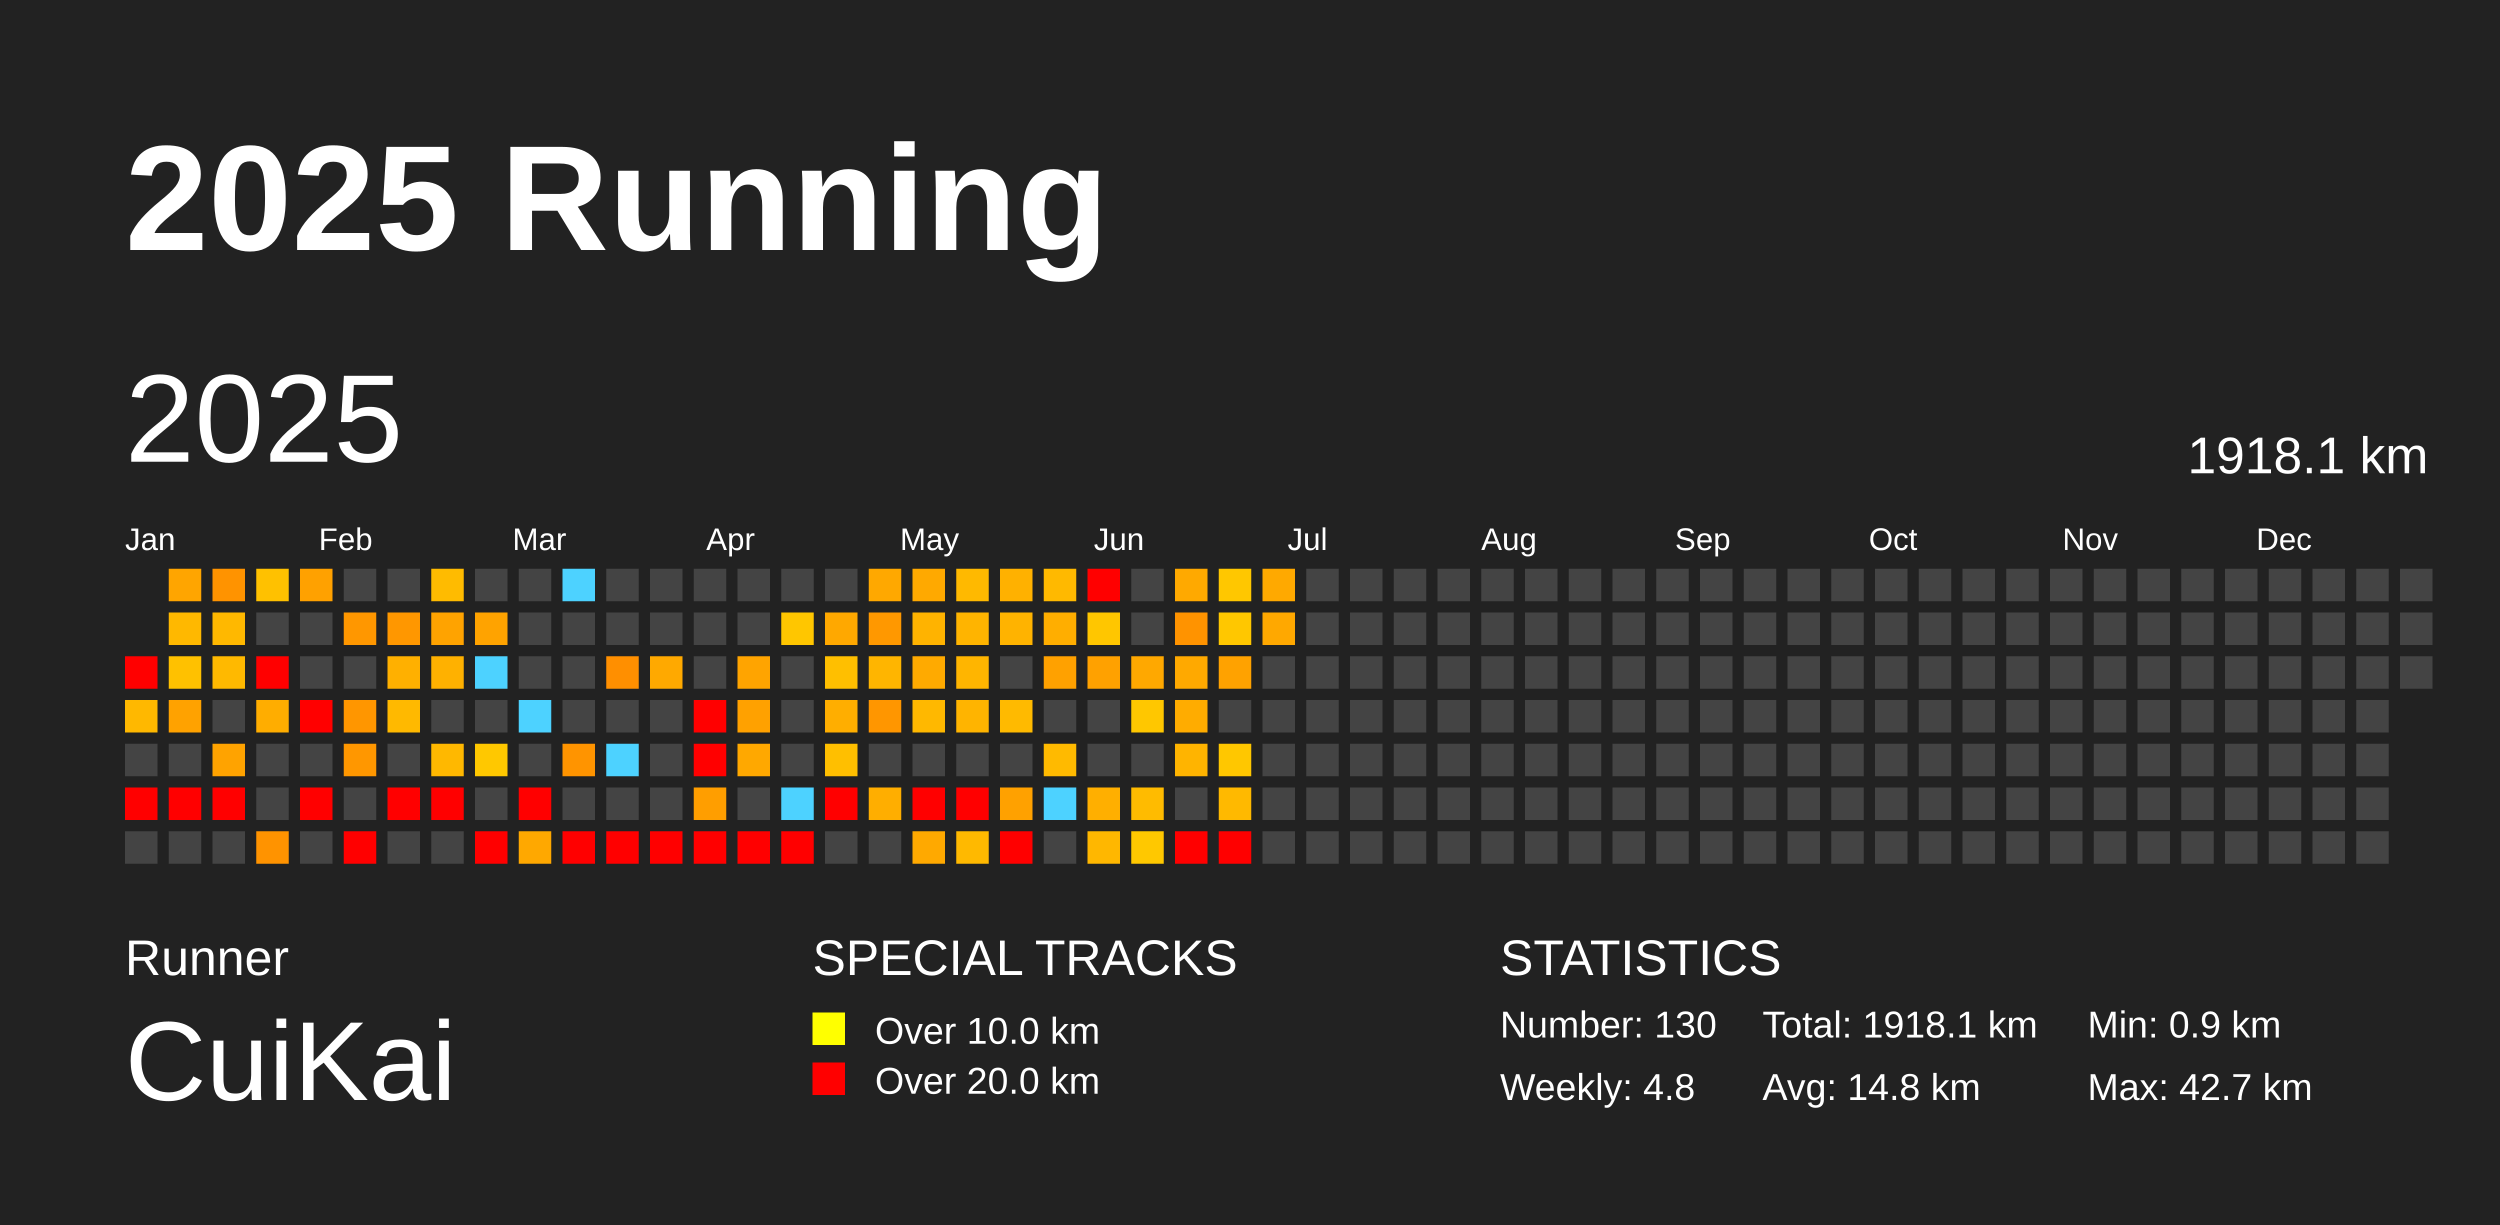
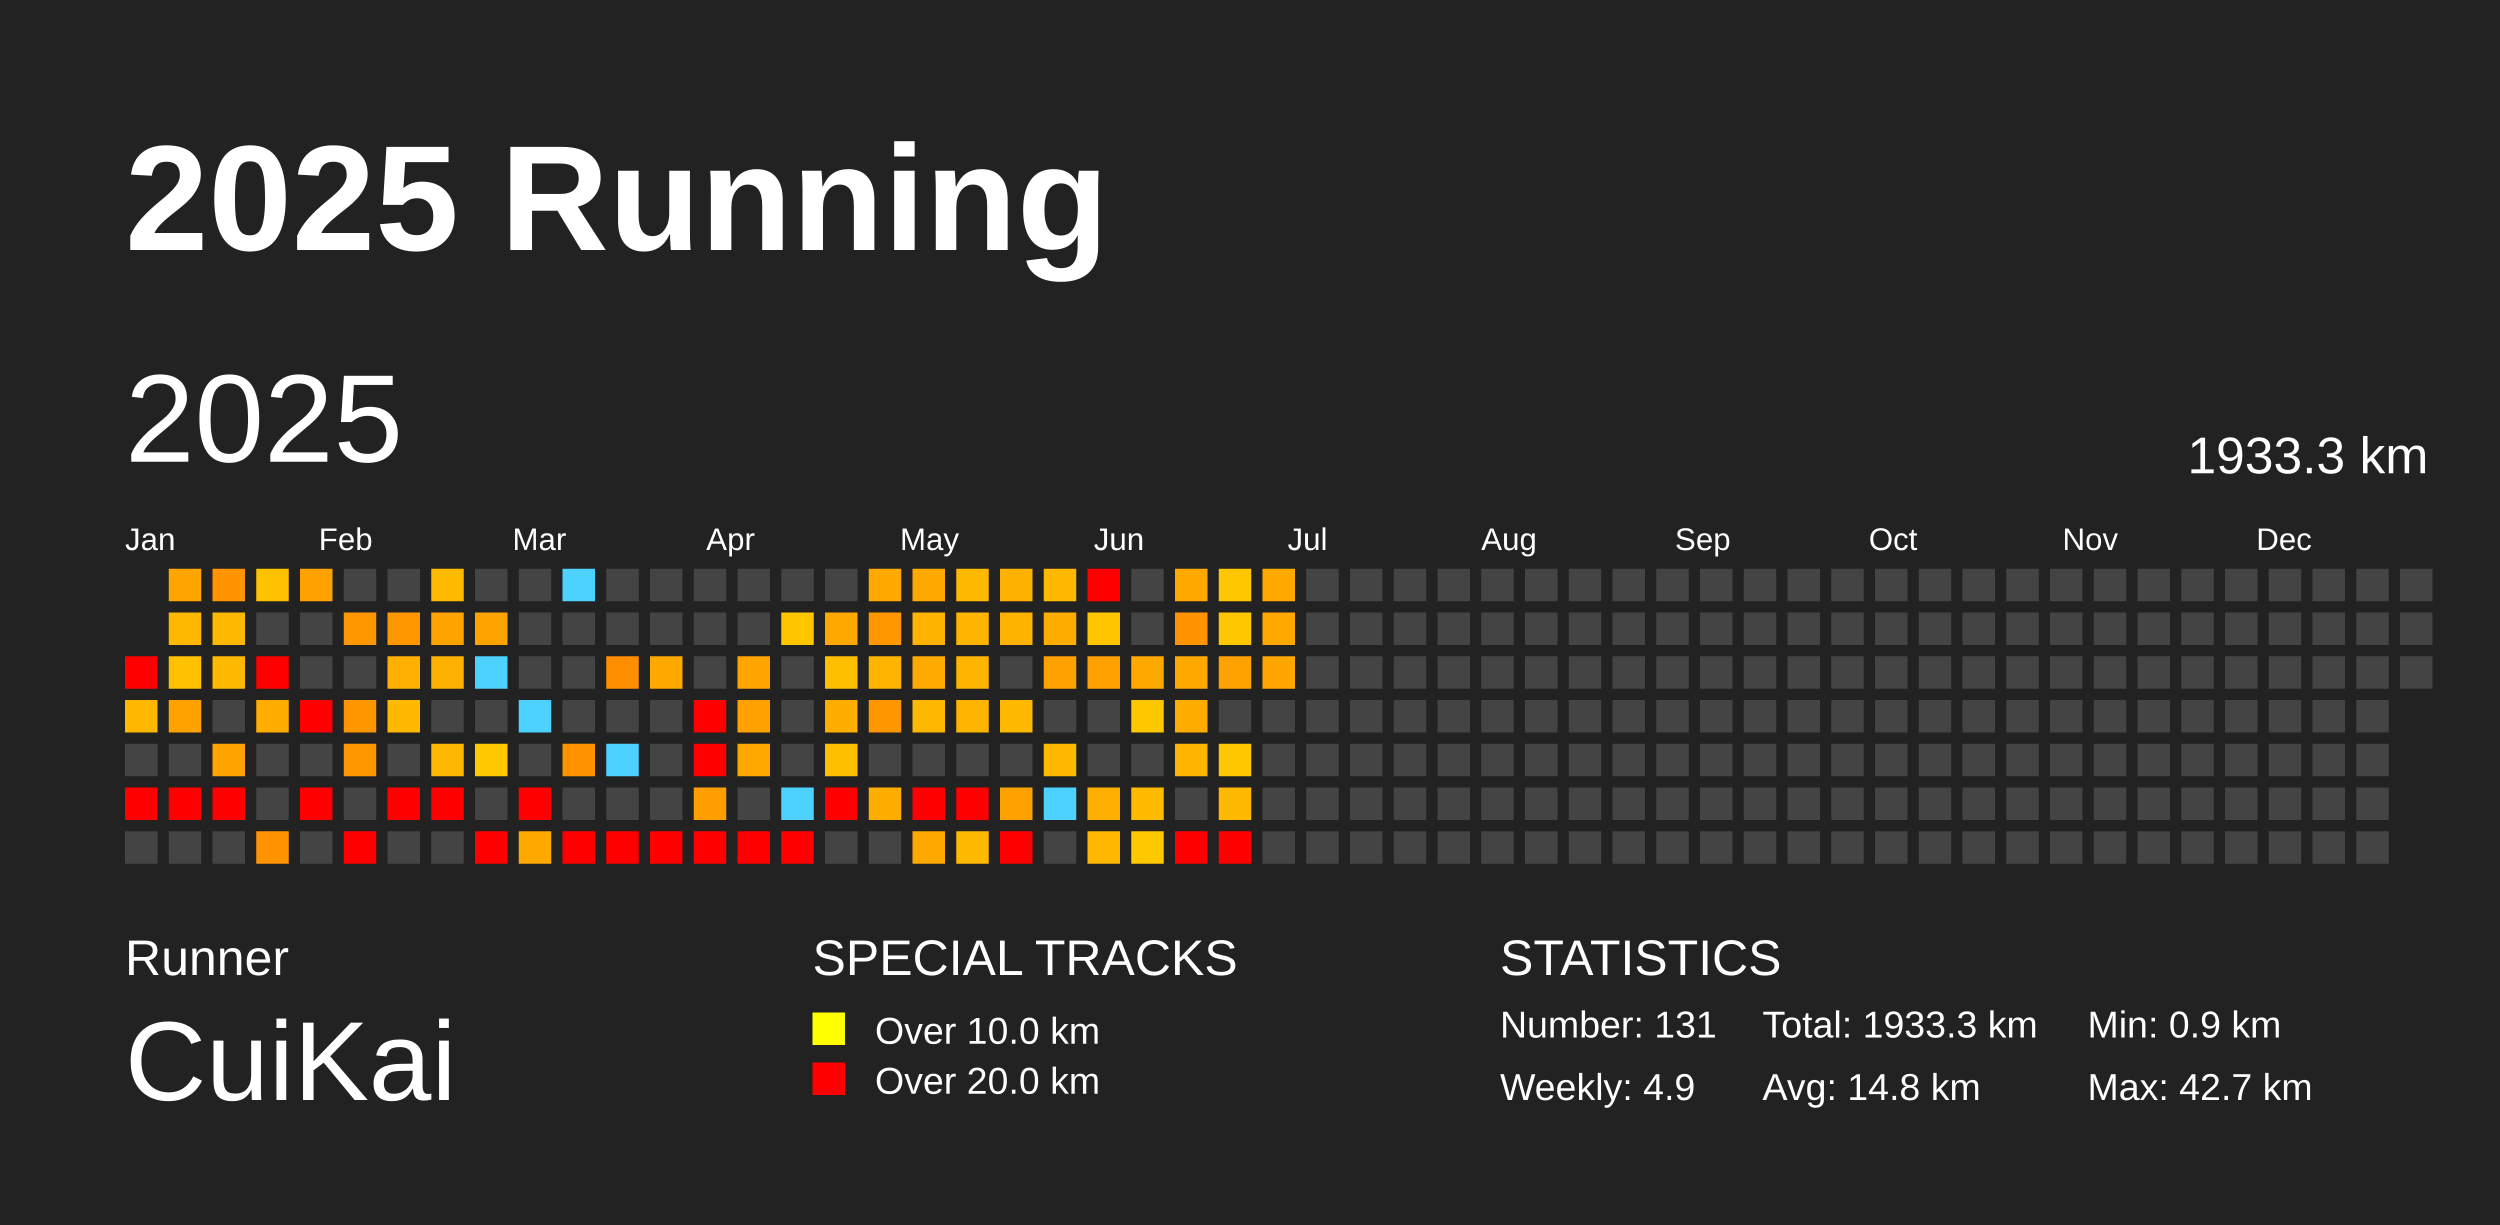
<svg xmlns="http://www.w3.org/2000/svg" baseProfile="full" height="98mm" version="1.1" viewBox="0,0,200,98" width="200mm">
  <defs />
  <rect fill="#222222" height="98" width="200" x="0" y="0" />
  <text fill="#FFFFFF" style="font-size:12px; font-family:Arial; font-weight:bold;" x="10" y="20">2025 Running</text>
  <text fill="#FFFFFF" style="font-size:4px; font-family:Arial" x="10" y="78">Runner</text>
  <text fill="#FFFFFF" style="font-size:9px; font-family:Arial" x="10" y="88">CuiKai</text>
  <text fill="#FFFFFF" style="font-size:4px; font-family:Arial" x="65" y="78">SPECIAL TRACKS</text>
  <rect fill="yellow" height="2.6" width="2.6" x="65" y="81" />
  <text fill="#FFFFFF" style="font-size:3px; font-family:Arial" x="70" y="83.5">Over 10.0 km</text>
  <rect fill="red" height="2.6" width="2.6" x="65" y="85" />
  <text fill="#FFFFFF" style="font-size:3px; font-family:Arial" x="70" y="87.5">Over 20.0 km</text>
  <text fill="#FFFFFF" style="font-size:4px; font-family:Arial" x="120" y="78">STATISTICS</text>
-   <text fill="#FFFFFF" style="font-size:3px; font-family:Arial" x="120" y="83">Number: 130</text>
-   <text fill="#FFFFFF" style="font-size:3px; font-family:Arial" x="120" y="88">Weekly: 4.8</text>
-   <text fill="#FFFFFF" style="font-size:3px; font-family:Arial" x="141" y="83">Total: 1918.1 km</text>
+   <text fill="#FFFFFF" style="font-size:3px; font-family:Arial" x="120" y="83">Number: 131</text>
+   <text fill="#FFFFFF" style="font-size:3px; font-family:Arial" x="120" y="88">Weekly: 4.9</text>
+   <text fill="#FFFFFF" style="font-size:3px; font-family:Arial" x="141" y="83">Total: 1933.3 km</text>
  <text fill="#FFFFFF" style="font-size:3px; font-family:Arial" x="141" y="88">Avg: 14.8 km</text>
  <text fill="#FFFFFF" style="font-size:3px; font-family:Arial" x="167" y="83">Min: 0.9 km</text>
  <text fill="#FFFFFF" style="font-size:3px; font-family:Arial" x="167" y="88">Max: 42.7 km</text>
  <text dominant-baseline="hanging" fill="#FFFFFF" style="font-size:10.0px; font-family:Arial;" x="10" y="30">2025</text>
-   <text dominant-baseline="hanging" fill="#FFFFFF" style="font-size:4.125px; font-family:Arial;" x="175" y="35">1918.1 km</text>
+   <text dominant-baseline="hanging" fill="#FFFFFF" style="font-size:4.125px; font-family:Arial;" x="175" y="35">1933.3 km</text>
  <text fill="#FFFFFF" style="font-size:2.5px; font-family:Arial" x="10.0" y="44">Jan</text>
  <text fill="#FFFFFF" style="font-size:2.5px; font-family:Arial" x="25.5" y="44">Feb</text>
  <text fill="#FFFFFF" style="font-size:2.5px; font-family:Arial" x="41.0" y="44">Mar</text>
  <text fill="#FFFFFF" style="font-size:2.5px; font-family:Arial" x="56.5" y="44">Apr</text>
  <text fill="#FFFFFF" style="font-size:2.5px; font-family:Arial" x="72.0" y="44">May</text>
  <text fill="#FFFFFF" style="font-size:2.5px; font-family:Arial" x="87.5" y="44">Jun</text>
  <text fill="#FFFFFF" style="font-size:2.5px; font-family:Arial" x="103.0" y="44">Jul</text>
  <text fill="#FFFFFF" style="font-size:2.5px; font-family:Arial" x="118.5" y="44">Aug</text>
  <text fill="#FFFFFF" style="font-size:2.5px; font-family:Arial" x="134.0" y="44">Sep</text>
  <text fill="#FFFFFF" style="font-size:2.5px; font-family:Arial" x="149.5" y="44">Oct</text>
  <text fill="#FFFFFF" style="font-size:2.5px; font-family:Arial" x="165.0" y="44">Nov</text>
  <text fill="#FFFFFF" style="font-size:2.5px; font-family:Arial" x="180.5" y="44">Dec</text>
  <rect fill="red" height="2.6" width="2.6" x="10.0" y="52.5" />
  <rect fill="#ffb800" height="2.6" width="2.6" x="10.0" y="56.0" />
  <rect fill="#444444" height="2.6" width="2.6" x="10.0" y="59.5" />
  <rect fill="red" height="2.6" width="2.6" x="10.0" y="63.0" />
  <rect fill="#444444" height="2.6" width="2.6" x="10.0" y="66.5" />
  <rect fill="#ffa500" height="2.6" width="2.6" x="13.5" y="45.5" />
  <rect fill="#ffb800" height="2.6" width="2.6" x="13.5" y="49.0" />
  <rect fill="#ffc100" height="2.6" width="2.6" x="13.5" y="52.5" />
  <rect fill="#ffa200" height="2.6" width="2.6" x="13.5" y="56.0" />
  <rect fill="#444444" height="2.6" width="2.6" x="13.5" y="59.5" />
  <rect fill="red" height="2.6" width="2.6" x="13.5" y="63.0" />
  <rect fill="#444444" height="2.6" width="2.6" x="13.5" y="66.5" />
  <rect fill="#ff9300" height="2.6" width="2.6" x="17.0" y="45.5" />
  <rect fill="#ffb800" height="2.6" width="2.6" x="17.0" y="49.0" />
  <rect fill="#ffb900" height="2.6" width="2.6" x="17.0" y="52.5" />
  <rect fill="#444444" height="2.6" width="2.6" x="17.0" y="56.0" />
  <rect fill="#ffa300" height="2.6" width="2.6" x="17.0" y="59.5" />
  <rect fill="red" height="2.6" width="2.6" x="17.0" y="63.0" />
  <rect fill="#444444" height="2.6" width="2.6" x="17.0" y="66.5" />
  <rect fill="#ffc100" height="2.6" width="2.6" x="20.5" y="45.5" />
  <rect fill="#444444" height="2.6" width="2.6" x="20.5" y="49.0" />
  <rect fill="red" height="2.6" width="2.6" x="20.5" y="52.5" />
  <rect fill="#ffad00" height="2.6" width="2.6" x="20.5" y="56.0" />
  <rect fill="#444444" height="2.6" width="2.6" x="20.5" y="59.5" />
  <rect fill="#444444" height="2.6" width="2.6" x="20.5" y="63.0" />
  <rect fill="#ff9300" height="2.6" width="2.6" x="20.5" y="66.5" />
  <rect fill="#ffa100" height="2.6" width="2.6" x="24.0" y="45.5" />
  <rect fill="#444444" height="2.6" width="2.6" x="24.0" y="49.0" />
  <rect fill="#444444" height="2.6" width="2.6" x="24.0" y="52.5" />
  <rect fill="red" height="2.6" width="2.6" x="24.0" y="56.0" />
  <rect fill="#444444" height="2.6" width="2.6" x="24.0" y="59.5" />
  <rect fill="red" height="2.6" width="2.6" x="24.0" y="63.0" />
  <rect fill="#444444" height="2.6" width="2.6" x="24.0" y="66.5" />
  <rect fill="#444444" height="2.6" width="2.6" x="27.5" y="45.5" />
  <rect fill="#ff9700" height="2.6" width="2.6" x="27.5" y="49.0" />
  <rect fill="#444444" height="2.6" width="2.6" x="27.5" y="52.5" />
  <rect fill="#ff9600" height="2.6" width="2.6" x="27.5" y="56.0" />
  <rect fill="#ff9700" height="2.6" width="2.6" x="27.5" y="59.5" />
  <rect fill="#444444" height="2.6" width="2.6" x="27.5" y="63.0" />
  <rect fill="red" height="2.6" width="2.6" x="27.5" y="66.5" />
  <rect fill="#444444" height="2.6" width="2.6" x="31.0" y="45.5" />
  <rect fill="#ff9700" height="2.6" width="2.6" x="31.0" y="49.0" />
  <rect fill="#ffb000" height="2.6" width="2.6" x="31.0" y="52.5" />
  <rect fill="#ffb900" height="2.6" width="2.6" x="31.0" y="56.0" />
  <rect fill="#444444" height="2.6" width="2.6" x="31.0" y="59.5" />
  <rect fill="red" height="2.6" width="2.6" x="31.0" y="63.0" />
  <rect fill="#444444" height="2.6" width="2.6" x="31.0" y="66.5" />
  <rect fill="#ffbb00" height="2.6" width="2.6" x="34.5" y="45.5" />
  <rect fill="#ffa300" height="2.6" width="2.6" x="34.5" y="49.0" />
  <rect fill="#ffb100" height="2.6" width="2.6" x="34.5" y="52.5" />
  <rect fill="#444444" height="2.6" width="2.6" x="34.5" y="56.0" />
  <rect fill="#ffb800" height="2.6" width="2.6" x="34.5" y="59.5" />
  <rect fill="red" height="2.6" width="2.6" x="34.5" y="63.0" />
  <rect fill="#444444" height="2.6" width="2.6" x="34.5" y="66.5" />
  <rect fill="#444444" height="2.6" width="2.6" x="38.0" y="45.5" />
  <rect fill="#ffa300" height="2.6" width="2.6" x="38.0" y="49.0" />
  <rect fill="#4dd2ff" height="2.6" width="2.6" x="38.0" y="52.5" />
  <rect fill="#444444" height="2.6" width="2.6" x="38.0" y="56.0" />
  <rect fill="#ffc800" height="2.6" width="2.6" x="38.0" y="59.5" />
  <rect fill="#444444" height="2.6" width="2.6" x="38.0" y="63.0" />
  <rect fill="red" height="2.6" width="2.6" x="38.0" y="66.5" />
  <rect fill="#444444" height="2.6" width="2.6" x="41.5" y="45.5" />
  <rect fill="#444444" height="2.6" width="2.6" x="41.5" y="49.0" />
  <rect fill="#444444" height="2.6" width="2.6" x="41.5" y="52.5" />
  <rect fill="#4dd2ff" height="2.6" width="2.6" x="41.5" y="56.0" />
  <rect fill="#444444" height="2.6" width="2.6" x="41.5" y="59.5" />
  <rect fill="red" height="2.6" width="2.6" x="41.5" y="63.0" />
  <rect fill="#ffa800" height="2.6" width="2.6" x="41.5" y="66.5" />
  <rect fill="#4dd2ff" height="2.6" width="2.6" x="45.0" y="45.5" />
  <rect fill="#444444" height="2.6" width="2.6" x="45.0" y="49.0" />
  <rect fill="#444444" height="2.6" width="2.6" x="45.0" y="52.5" />
  <rect fill="#444444" height="2.6" width="2.6" x="45.0" y="56.0" />
  <rect fill="#ff9400" height="2.6" width="2.6" x="45.0" y="59.5" />
  <rect fill="#444444" height="2.6" width="2.6" x="45.0" y="63.0" />
  <rect fill="red" height="2.6" width="2.6" x="45.0" y="66.5" />
  <rect fill="#444444" height="2.6" width="2.6" x="48.5" y="45.5" />
  <rect fill="#444444" height="2.6" width="2.6" x="48.5" y="49.0" />
  <rect fill="#ff8f00" height="2.6" width="2.6" x="48.5" y="52.5" />
  <rect fill="#444444" height="2.6" width="2.6" x="48.5" y="56.0" />
  <rect fill="#4dd2ff" height="2.6" width="2.6" x="48.5" y="59.5" />
  <rect fill="#444444" height="2.6" width="2.6" x="48.5" y="63.0" />
  <rect fill="red" height="2.6" width="2.6" x="48.5" y="66.5" />
  <rect fill="#444444" height="2.6" width="2.6" x="52.0" y="45.5" />
  <rect fill="#444444" height="2.6" width="2.6" x="52.0" y="49.0" />
  <rect fill="#ffa900" height="2.6" width="2.6" x="52.0" y="52.5" />
  <rect fill="#444444" height="2.6" width="2.6" x="52.0" y="56.0" />
  <rect fill="#444444" height="2.6" width="2.6" x="52.0" y="59.5" />
  <rect fill="#444444" height="2.6" width="2.6" x="52.0" y="63.0" />
  <rect fill="red" height="2.6" width="2.6" x="52.0" y="66.5" />
  <rect fill="#444444" height="2.6" width="2.6" x="55.5" y="45.5" />
  <rect fill="#444444" height="2.6" width="2.6" x="55.5" y="49.0" />
  <rect fill="#444444" height="2.6" width="2.6" x="55.5" y="52.5" />
  <rect fill="red" height="2.6" width="2.6" x="55.5" y="56.0" />
  <rect fill="red" height="2.6" width="2.6" x="55.5" y="59.5" />
  <rect fill="#ff9e00" height="2.6" width="2.6" x="55.5" y="63.0" />
  <rect fill="red" height="2.6" width="2.6" x="55.5" y="66.5" />
  <rect fill="#444444" height="2.6" width="2.6" x="59.0" y="45.5" />
  <rect fill="#444444" height="2.6" width="2.6" x="59.0" y="49.0" />
  <rect fill="#ffa400" height="2.6" width="2.6" x="59.0" y="52.5" />
  <rect fill="#ffa100" height="2.6" width="2.6" x="59.0" y="56.0" />
  <rect fill="#ffa800" height="2.6" width="2.6" x="59.0" y="59.5" />
  <rect fill="#444444" height="2.6" width="2.6" x="59.0" y="63.0" />
  <rect fill="red" height="2.6" width="2.6" x="59.0" y="66.5" />
  <rect fill="#444444" height="2.6" width="2.6" x="62.5" y="45.5" />
  <rect fill="#ffc600" height="2.6" width="2.6" x="62.5" y="49.0" />
  <rect fill="#444444" height="2.6" width="2.6" x="62.5" y="52.5" />
  <rect fill="#444444" height="2.6" width="2.6" x="62.5" y="56.0" />
  <rect fill="#444444" height="2.6" width="2.6" x="62.5" y="59.5" />
  <rect fill="#4dd2ff" height="2.6" width="2.6" x="62.5" y="63.0" />
  <rect fill="red" height="2.6" width="2.6" x="62.5" y="66.5" />
  <rect fill="#444444" height="2.6" width="2.6" x="66.0" y="45.5" />
  <rect fill="#ffa800" height="2.6" width="2.6" x="66.0" y="49.0" />
  <rect fill="#ffbf00" height="2.6" width="2.6" x="66.0" y="52.5" />
  <rect fill="#ffae00" height="2.6" width="2.6" x="66.0" y="56.0" />
  <rect fill="#ffbf00" height="2.6" width="2.6" x="66.0" y="59.5" />
  <rect fill="red" height="2.6" width="2.6" x="66.0" y="63.0" />
  <rect fill="#444444" height="2.6" width="2.6" x="66.0" y="66.5" />
  <rect fill="#ffa800" height="2.6" width="2.6" x="69.5" y="45.5" />
  <rect fill="#ff9800" height="2.6" width="2.6" x="69.5" y="49.0" />
  <rect fill="#ffb500" height="2.6" width="2.6" x="69.5" y="52.5" />
  <rect fill="#ff9600" height="2.6" width="2.6" x="69.5" y="56.0" />
  <rect fill="#444444" height="2.6" width="2.6" x="69.5" y="59.5" />
  <rect fill="#ffae00" height="2.6" width="2.6" x="69.5" y="63.0" />
  <rect fill="#444444" height="2.6" width="2.6" x="69.5" y="66.5" />
  <rect fill="#ffa900" height="2.6" width="2.6" x="73.0" y="45.5" />
  <rect fill="#ffb300" height="2.6" width="2.6" x="73.0" y="49.0" />
  <rect fill="#ffaa00" height="2.6" width="2.6" x="73.0" y="52.5" />
  <rect fill="#ffb800" height="2.6" width="2.6" x="73.0" y="56.0" />
  <rect fill="#444444" height="2.6" width="2.6" x="73.0" y="59.5" />
  <rect fill="red" height="2.6" width="2.6" x="73.0" y="63.0" />
  <rect fill="#ffa900" height="2.6" width="2.6" x="73.0" y="66.5" />
  <rect fill="#ffb900" height="2.6" width="2.6" x="76.5" y="45.5" />
  <rect fill="#ffb400" height="2.6" width="2.6" x="76.5" y="49.0" />
  <rect fill="#ffb500" height="2.6" width="2.6" x="76.5" y="52.5" />
  <rect fill="#ffb400" height="2.6" width="2.6" x="76.5" y="56.0" />
  <rect fill="#444444" height="2.6" width="2.6" x="76.5" y="59.5" />
  <rect fill="red" height="2.6" width="2.6" x="76.5" y="63.0" />
  <rect fill="#ffb900" height="2.6" width="2.6" x="76.5" y="66.5" />
  <rect fill="#ffb100" height="2.6" width="2.6" x="80.0" y="45.5" />
  <rect fill="#ffb300" height="2.6" width="2.6" x="80.0" y="49.0" />
  <rect fill="#444444" height="2.6" width="2.6" x="80.0" y="52.5" />
  <rect fill="#ffba00" height="2.6" width="2.6" x="80.0" y="56.0" />
  <rect fill="#444444" height="2.6" width="2.6" x="80.0" y="59.5" />
  <rect fill="#ffa100" height="2.6" width="2.6" x="80.0" y="63.0" />
  <rect fill="red" height="2.6" width="2.6" x="80.0" y="66.5" />
  <rect fill="#ffb900" height="2.6" width="2.6" x="83.5" y="45.5" />
  <rect fill="#ffae00" height="2.6" width="2.6" x="83.5" y="49.0" />
  <rect fill="#ffa100" height="2.6" width="2.6" x="83.5" y="52.5" />
  <rect fill="#444444" height="2.6" width="2.6" x="83.5" y="56.0" />
  <rect fill="#ffba00" height="2.6" width="2.6" x="83.5" y="59.5" />
  <rect fill="#4dd2ff" height="2.6" width="2.6" x="83.5" y="63.0" />
  <rect fill="#444444" height="2.6" width="2.6" x="83.5" y="66.5" />
  <rect fill="red" height="2.6" width="2.6" x="87.0" y="45.5" />
  <rect fill="#ffc600" height="2.6" width="2.6" x="87.0" y="49.0" />
  <rect fill="#ffa100" height="2.6" width="2.6" x="87.0" y="52.5" />
  <rect fill="#444444" height="2.6" width="2.6" x="87.0" y="56.0" />
  <rect fill="#444444" height="2.6" width="2.6" x="87.0" y="59.5" />
  <rect fill="#ffaf00" height="2.6" width="2.6" x="87.0" y="63.0" />
  <rect fill="#ffb700" height="2.6" width="2.6" x="87.0" y="66.5" />
  <rect fill="#444444" height="2.6" width="2.6" x="90.5" y="45.5" />
  <rect fill="#444444" height="2.6" width="2.6" x="90.5" y="49.0" />
  <rect fill="#ffa800" height="2.6" width="2.6" x="90.5" y="52.5" />
  <rect fill="#ffc700" height="2.6" width="2.6" x="90.5" y="56.0" />
  <rect fill="#444444" height="2.6" width="2.6" x="90.5" y="59.5" />
  <rect fill="#ffbb00" height="2.6" width="2.6" x="90.5" y="63.0" />
  <rect fill="#ffc800" height="2.6" width="2.6" x="90.5" y="66.5" />
  <rect fill="#ffa900" height="2.6" width="2.6" x="94.0" y="45.5" />
  <rect fill="#ff9300" height="2.6" width="2.6" x="94.0" y="49.0" />
  <rect fill="#ffa900" height="2.6" width="2.6" x="94.0" y="52.5" />
  <rect fill="#ffac00" height="2.6" width="2.6" x="94.0" y="56.0" />
  <rect fill="#ffb400" height="2.6" width="2.6" x="94.0" y="59.5" />
  <rect fill="#444444" height="2.6" width="2.6" x="94.0" y="63.0" />
  <rect fill="red" height="2.6" width="2.6" x="94.0" y="66.5" />
  <rect fill="#ffc700" height="2.6" width="2.6" x="97.5" y="45.5" />
  <rect fill="#ffc700" height="2.6" width="2.6" x="97.5" y="49.0" />
  <rect fill="#ffa200" height="2.6" width="2.6" x="97.5" y="52.5" />
  <rect fill="#444444" height="2.6" width="2.6" x="97.5" y="56.0" />
  <rect fill="#ffc700" height="2.6" width="2.6" x="97.5" y="59.5" />
  <rect fill="#ffb900" height="2.6" width="2.6" x="97.5" y="63.0" />
  <rect fill="red" height="2.6" width="2.6" x="97.5" y="66.5" />
  <rect fill="#ffa900" height="2.6" width="2.6" x="101.0" y="45.5" />
  <rect fill="#ffa800" height="2.6" width="2.6" x="101.0" y="49.0" />
-   <rect fill="#444444" height="2.6" width="2.6" x="101.0" y="52.5" />
+   <rect fill="#ffa700" height="2.6" width="2.6" x="101.0" y="52.5" />
  <rect fill="#444444" height="2.6" width="2.6" x="101.0" y="56.0" />
  <rect fill="#444444" height="2.6" width="2.6" x="101.0" y="59.5" />
  <rect fill="#444444" height="2.6" width="2.6" x="101.0" y="63.0" />
  <rect fill="#444444" height="2.6" width="2.6" x="101.0" y="66.5" />
  <rect fill="#444444" height="2.6" width="2.6" x="104.5" y="45.5" />
  <rect fill="#444444" height="2.6" width="2.6" x="104.5" y="49.0" />
  <rect fill="#444444" height="2.6" width="2.6" x="104.5" y="52.5" />
  <rect fill="#444444" height="2.6" width="2.6" x="104.5" y="56.0" />
  <rect fill="#444444" height="2.6" width="2.6" x="104.5" y="59.5" />
  <rect fill="#444444" height="2.6" width="2.6" x="104.5" y="63.0" />
  <rect fill="#444444" height="2.6" width="2.6" x="104.5" y="66.5" />
  <rect fill="#444444" height="2.6" width="2.6" x="108.0" y="45.5" />
  <rect fill="#444444" height="2.6" width="2.6" x="108.0" y="49.0" />
  <rect fill="#444444" height="2.6" width="2.6" x="108.0" y="52.5" />
  <rect fill="#444444" height="2.6" width="2.6" x="108.0" y="56.0" />
  <rect fill="#444444" height="2.6" width="2.6" x="108.0" y="59.5" />
  <rect fill="#444444" height="2.6" width="2.6" x="108.0" y="63.0" />
  <rect fill="#444444" height="2.6" width="2.6" x="108.0" y="66.5" />
  <rect fill="#444444" height="2.6" width="2.6" x="111.5" y="45.5" />
  <rect fill="#444444" height="2.6" width="2.6" x="111.5" y="49.0" />
  <rect fill="#444444" height="2.6" width="2.6" x="111.5" y="52.5" />
  <rect fill="#444444" height="2.6" width="2.6" x="111.5" y="56.0" />
  <rect fill="#444444" height="2.6" width="2.6" x="111.5" y="59.5" />
  <rect fill="#444444" height="2.6" width="2.6" x="111.5" y="63.0" />
  <rect fill="#444444" height="2.6" width="2.6" x="111.5" y="66.5" />
  <rect fill="#444444" height="2.6" width="2.6" x="115.0" y="45.5" />
  <rect fill="#444444" height="2.6" width="2.6" x="115.0" y="49.0" />
  <rect fill="#444444" height="2.6" width="2.6" x="115.0" y="52.5" />
  <rect fill="#444444" height="2.6" width="2.6" x="115.0" y="56.0" />
  <rect fill="#444444" height="2.6" width="2.6" x="115.0" y="59.5" />
  <rect fill="#444444" height="2.6" width="2.6" x="115.0" y="63.0" />
  <rect fill="#444444" height="2.6" width="2.6" x="115.0" y="66.5" />
  <rect fill="#444444" height="2.6" width="2.6" x="118.5" y="45.5" />
  <rect fill="#444444" height="2.6" width="2.6" x="118.5" y="49.0" />
  <rect fill="#444444" height="2.6" width="2.6" x="118.5" y="52.5" />
  <rect fill="#444444" height="2.6" width="2.6" x="118.5" y="56.0" />
  <rect fill="#444444" height="2.6" width="2.6" x="118.5" y="59.5" />
  <rect fill="#444444" height="2.6" width="2.6" x="118.5" y="63.0" />
  <rect fill="#444444" height="2.6" width="2.6" x="118.5" y="66.5" />
  <rect fill="#444444" height="2.6" width="2.6" x="122.0" y="45.5" />
  <rect fill="#444444" height="2.6" width="2.6" x="122.0" y="49.0" />
  <rect fill="#444444" height="2.6" width="2.6" x="122.0" y="52.5" />
  <rect fill="#444444" height="2.6" width="2.6" x="122.0" y="56.0" />
  <rect fill="#444444" height="2.6" width="2.6" x="122.0" y="59.5" />
  <rect fill="#444444" height="2.6" width="2.6" x="122.0" y="63.0" />
  <rect fill="#444444" height="2.6" width="2.6" x="122.0" y="66.5" />
  <rect fill="#444444" height="2.6" width="2.6" x="125.5" y="45.5" />
  <rect fill="#444444" height="2.6" width="2.6" x="125.5" y="49.0" />
  <rect fill="#444444" height="2.6" width="2.6" x="125.5" y="52.5" />
  <rect fill="#444444" height="2.6" width="2.6" x="125.5" y="56.0" />
  <rect fill="#444444" height="2.6" width="2.6" x="125.5" y="59.5" />
  <rect fill="#444444" height="2.6" width="2.6" x="125.5" y="63.0" />
  <rect fill="#444444" height="2.6" width="2.6" x="125.5" y="66.5" />
  <rect fill="#444444" height="2.6" width="2.6" x="129.0" y="45.5" />
  <rect fill="#444444" height="2.6" width="2.6" x="129.0" y="49.0" />
  <rect fill="#444444" height="2.6" width="2.6" x="129.0" y="52.5" />
  <rect fill="#444444" height="2.6" width="2.6" x="129.0" y="56.0" />
  <rect fill="#444444" height="2.6" width="2.6" x="129.0" y="59.5" />
  <rect fill="#444444" height="2.6" width="2.6" x="129.0" y="63.0" />
  <rect fill="#444444" height="2.6" width="2.6" x="129.0" y="66.5" />
  <rect fill="#444444" height="2.6" width="2.6" x="132.5" y="45.5" />
  <rect fill="#444444" height="2.6" width="2.6" x="132.5" y="49.0" />
  <rect fill="#444444" height="2.6" width="2.6" x="132.5" y="52.5" />
  <rect fill="#444444" height="2.6" width="2.6" x="132.5" y="56.0" />
  <rect fill="#444444" height="2.6" width="2.6" x="132.5" y="59.5" />
  <rect fill="#444444" height="2.6" width="2.6" x="132.5" y="63.0" />
  <rect fill="#444444" height="2.6" width="2.6" x="132.5" y="66.5" />
  <rect fill="#444444" height="2.6" width="2.6" x="136.0" y="45.5" />
  <rect fill="#444444" height="2.6" width="2.6" x="136.0" y="49.0" />
  <rect fill="#444444" height="2.6" width="2.6" x="136.0" y="52.5" />
  <rect fill="#444444" height="2.6" width="2.6" x="136.0" y="56.0" />
  <rect fill="#444444" height="2.6" width="2.6" x="136.0" y="59.5" />
  <rect fill="#444444" height="2.6" width="2.6" x="136.0" y="63.0" />
  <rect fill="#444444" height="2.6" width="2.6" x="136.0" y="66.5" />
  <rect fill="#444444" height="2.6" width="2.6" x="139.5" y="45.5" />
  <rect fill="#444444" height="2.6" width="2.6" x="139.5" y="49.0" />
  <rect fill="#444444" height="2.6" width="2.6" x="139.5" y="52.5" />
  <rect fill="#444444" height="2.6" width="2.6" x="139.5" y="56.0" />
  <rect fill="#444444" height="2.6" width="2.6" x="139.5" y="59.5" />
  <rect fill="#444444" height="2.6" width="2.6" x="139.5" y="63.0" />
  <rect fill="#444444" height="2.6" width="2.6" x="139.5" y="66.5" />
  <rect fill="#444444" height="2.6" width="2.6" x="143.0" y="45.5" />
  <rect fill="#444444" height="2.6" width="2.6" x="143.0" y="49.0" />
  <rect fill="#444444" height="2.6" width="2.6" x="143.0" y="52.5" />
  <rect fill="#444444" height="2.6" width="2.6" x="143.0" y="56.0" />
  <rect fill="#444444" height="2.6" width="2.6" x="143.0" y="59.5" />
  <rect fill="#444444" height="2.6" width="2.6" x="143.0" y="63.0" />
  <rect fill="#444444" height="2.6" width="2.6" x="143.0" y="66.5" />
  <rect fill="#444444" height="2.6" width="2.6" x="146.5" y="45.5" />
  <rect fill="#444444" height="2.6" width="2.6" x="146.5" y="49.0" />
  <rect fill="#444444" height="2.6" width="2.6" x="146.5" y="52.5" />
  <rect fill="#444444" height="2.6" width="2.6" x="146.5" y="56.0" />
  <rect fill="#444444" height="2.6" width="2.6" x="146.5" y="59.5" />
  <rect fill="#444444" height="2.6" width="2.6" x="146.5" y="63.0" />
  <rect fill="#444444" height="2.6" width="2.6" x="146.5" y="66.5" />
  <rect fill="#444444" height="2.6" width="2.6" x="150.0" y="45.5" />
  <rect fill="#444444" height="2.6" width="2.6" x="150.0" y="49.0" />
  <rect fill="#444444" height="2.6" width="2.6" x="150.0" y="52.5" />
  <rect fill="#444444" height="2.6" width="2.6" x="150.0" y="56.0" />
  <rect fill="#444444" height="2.6" width="2.6" x="150.0" y="59.5" />
  <rect fill="#444444" height="2.6" width="2.6" x="150.0" y="63.0" />
  <rect fill="#444444" height="2.6" width="2.6" x="150.0" y="66.5" />
  <rect fill="#444444" height="2.6" width="2.6" x="153.5" y="45.5" />
  <rect fill="#444444" height="2.6" width="2.6" x="153.5" y="49.0" />
  <rect fill="#444444" height="2.6" width="2.6" x="153.5" y="52.5" />
  <rect fill="#444444" height="2.6" width="2.6" x="153.5" y="56.0" />
  <rect fill="#444444" height="2.6" width="2.6" x="153.5" y="59.5" />
  <rect fill="#444444" height="2.6" width="2.6" x="153.5" y="63.0" />
  <rect fill="#444444" height="2.6" width="2.6" x="153.5" y="66.5" />
  <rect fill="#444444" height="2.6" width="2.6" x="157.0" y="45.5" />
  <rect fill="#444444" height="2.6" width="2.6" x="157.0" y="49.0" />
  <rect fill="#444444" height="2.6" width="2.6" x="157.0" y="52.5" />
  <rect fill="#444444" height="2.6" width="2.6" x="157.0" y="56.0" />
  <rect fill="#444444" height="2.6" width="2.6" x="157.0" y="59.5" />
  <rect fill="#444444" height="2.6" width="2.6" x="157.0" y="63.0" />
  <rect fill="#444444" height="2.6" width="2.6" x="157.0" y="66.5" />
  <rect fill="#444444" height="2.6" width="2.6" x="160.5" y="45.5" />
  <rect fill="#444444" height="2.6" width="2.6" x="160.5" y="49.0" />
  <rect fill="#444444" height="2.6" width="2.6" x="160.5" y="52.5" />
  <rect fill="#444444" height="2.6" width="2.6" x="160.5" y="56.0" />
  <rect fill="#444444" height="2.6" width="2.6" x="160.5" y="59.5" />
  <rect fill="#444444" height="2.6" width="2.6" x="160.5" y="63.0" />
  <rect fill="#444444" height="2.6" width="2.6" x="160.5" y="66.5" />
  <rect fill="#444444" height="2.6" width="2.6" x="164.0" y="45.5" />
  <rect fill="#444444" height="2.6" width="2.6" x="164.0" y="49.0" />
  <rect fill="#444444" height="2.6" width="2.6" x="164.0" y="52.5" />
  <rect fill="#444444" height="2.6" width="2.6" x="164.0" y="56.0" />
  <rect fill="#444444" height="2.6" width="2.6" x="164.0" y="59.5" />
  <rect fill="#444444" height="2.6" width="2.6" x="164.0" y="63.0" />
  <rect fill="#444444" height="2.6" width="2.6" x="164.0" y="66.5" />
  <rect fill="#444444" height="2.6" width="2.6" x="167.5" y="45.5" />
  <rect fill="#444444" height="2.6" width="2.6" x="167.5" y="49.0" />
  <rect fill="#444444" height="2.6" width="2.6" x="167.5" y="52.5" />
  <rect fill="#444444" height="2.6" width="2.6" x="167.5" y="56.0" />
  <rect fill="#444444" height="2.6" width="2.6" x="167.5" y="59.5" />
  <rect fill="#444444" height="2.6" width="2.6" x="167.5" y="63.0" />
  <rect fill="#444444" height="2.6" width="2.6" x="167.5" y="66.5" />
  <rect fill="#444444" height="2.6" width="2.6" x="171.0" y="45.5" />
  <rect fill="#444444" height="2.6" width="2.6" x="171.0" y="49.0" />
  <rect fill="#444444" height="2.6" width="2.6" x="171.0" y="52.5" />
  <rect fill="#444444" height="2.6" width="2.6" x="171.0" y="56.0" />
  <rect fill="#444444" height="2.6" width="2.6" x="171.0" y="59.5" />
  <rect fill="#444444" height="2.6" width="2.6" x="171.0" y="63.0" />
  <rect fill="#444444" height="2.6" width="2.6" x="171.0" y="66.5" />
  <rect fill="#444444" height="2.6" width="2.6" x="174.5" y="45.5" />
  <rect fill="#444444" height="2.6" width="2.6" x="174.5" y="49.0" />
  <rect fill="#444444" height="2.6" width="2.6" x="174.5" y="52.5" />
  <rect fill="#444444" height="2.6" width="2.6" x="174.5" y="56.0" />
  <rect fill="#444444" height="2.6" width="2.6" x="174.5" y="59.5" />
  <rect fill="#444444" height="2.6" width="2.6" x="174.5" y="63.0" />
  <rect fill="#444444" height="2.6" width="2.6" x="174.5" y="66.5" />
  <rect fill="#444444" height="2.6" width="2.6" x="178.0" y="45.5" />
  <rect fill="#444444" height="2.6" width="2.6" x="178.0" y="49.0" />
  <rect fill="#444444" height="2.6" width="2.6" x="178.0" y="52.5" />
  <rect fill="#444444" height="2.6" width="2.6" x="178.0" y="56.0" />
  <rect fill="#444444" height="2.6" width="2.6" x="178.0" y="59.5" />
  <rect fill="#444444" height="2.6" width="2.6" x="178.0" y="63.0" />
  <rect fill="#444444" height="2.6" width="2.6" x="178.0" y="66.5" />
  <rect fill="#444444" height="2.6" width="2.6" x="181.5" y="45.5" />
  <rect fill="#444444" height="2.6" width="2.6" x="181.5" y="49.0" />
  <rect fill="#444444" height="2.6" width="2.6" x="181.5" y="52.5" />
  <rect fill="#444444" height="2.6" width="2.6" x="181.5" y="56.0" />
  <rect fill="#444444" height="2.6" width="2.6" x="181.5" y="59.5" />
  <rect fill="#444444" height="2.6" width="2.6" x="181.5" y="63.0" />
  <rect fill="#444444" height="2.6" width="2.6" x="181.5" y="66.5" />
  <rect fill="#444444" height="2.6" width="2.6" x="185.0" y="45.5" />
  <rect fill="#444444" height="2.6" width="2.6" x="185.0" y="49.0" />
  <rect fill="#444444" height="2.6" width="2.6" x="185.0" y="52.5" />
  <rect fill="#444444" height="2.6" width="2.6" x="185.0" y="56.0" />
  <rect fill="#444444" height="2.6" width="2.6" x="185.0" y="59.5" />
  <rect fill="#444444" height="2.6" width="2.6" x="185.0" y="63.0" />
  <rect fill="#444444" height="2.6" width="2.6" x="185.0" y="66.5" />
  <rect fill="#444444" height="2.6" width="2.6" x="188.5" y="45.5" />
  <rect fill="#444444" height="2.6" width="2.6" x="188.5" y="49.0" />
  <rect fill="#444444" height="2.6" width="2.6" x="188.5" y="52.5" />
  <rect fill="#444444" height="2.6" width="2.6" x="188.5" y="56.0" />
  <rect fill="#444444" height="2.6" width="2.6" x="188.5" y="59.5" />
  <rect fill="#444444" height="2.6" width="2.6" x="188.5" y="63.0" />
  <rect fill="#444444" height="2.6" width="2.6" x="188.5" y="66.5" />
  <rect fill="#444444" height="2.6" width="2.6" x="192.0" y="45.5" />
  <rect fill="#444444" height="2.6" width="2.6" x="192.0" y="49.0" />
  <rect fill="#444444" height="2.6" width="2.6" x="192.0" y="52.5" />
</svg>
